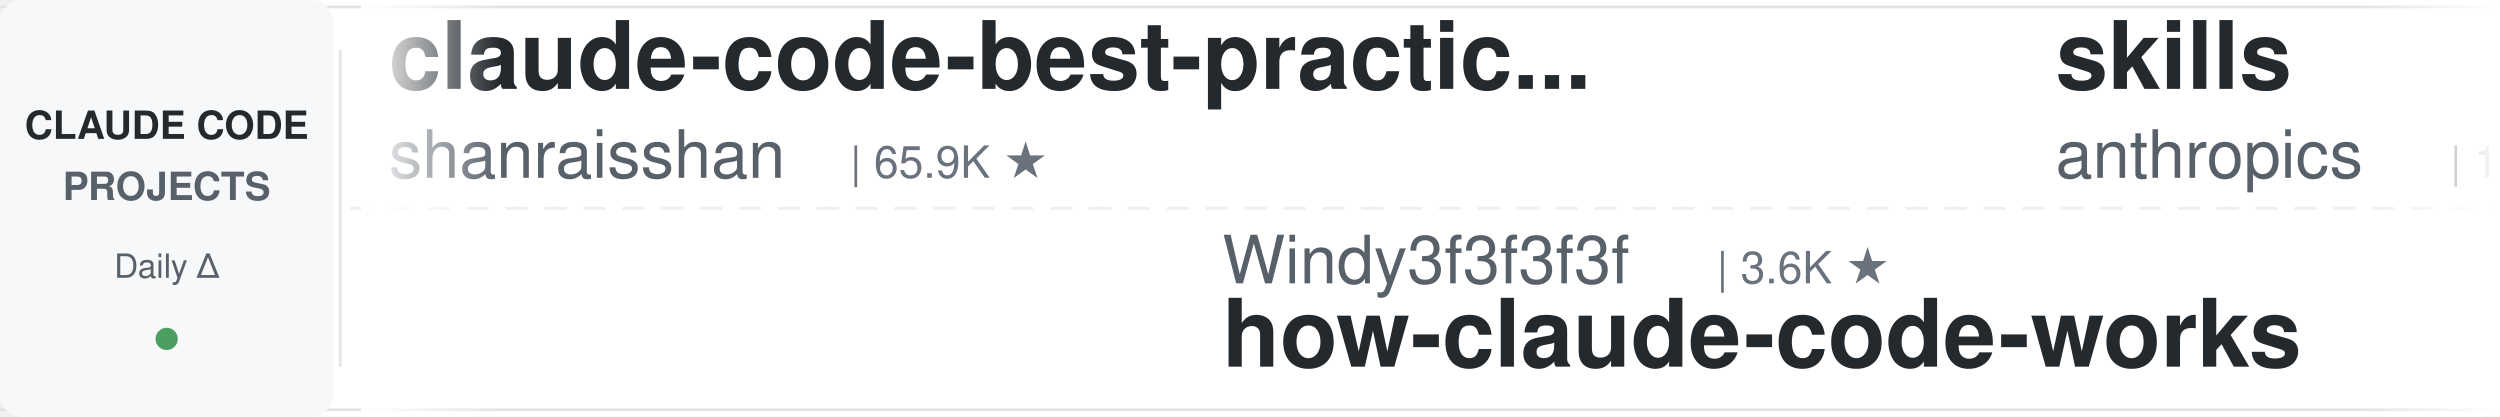
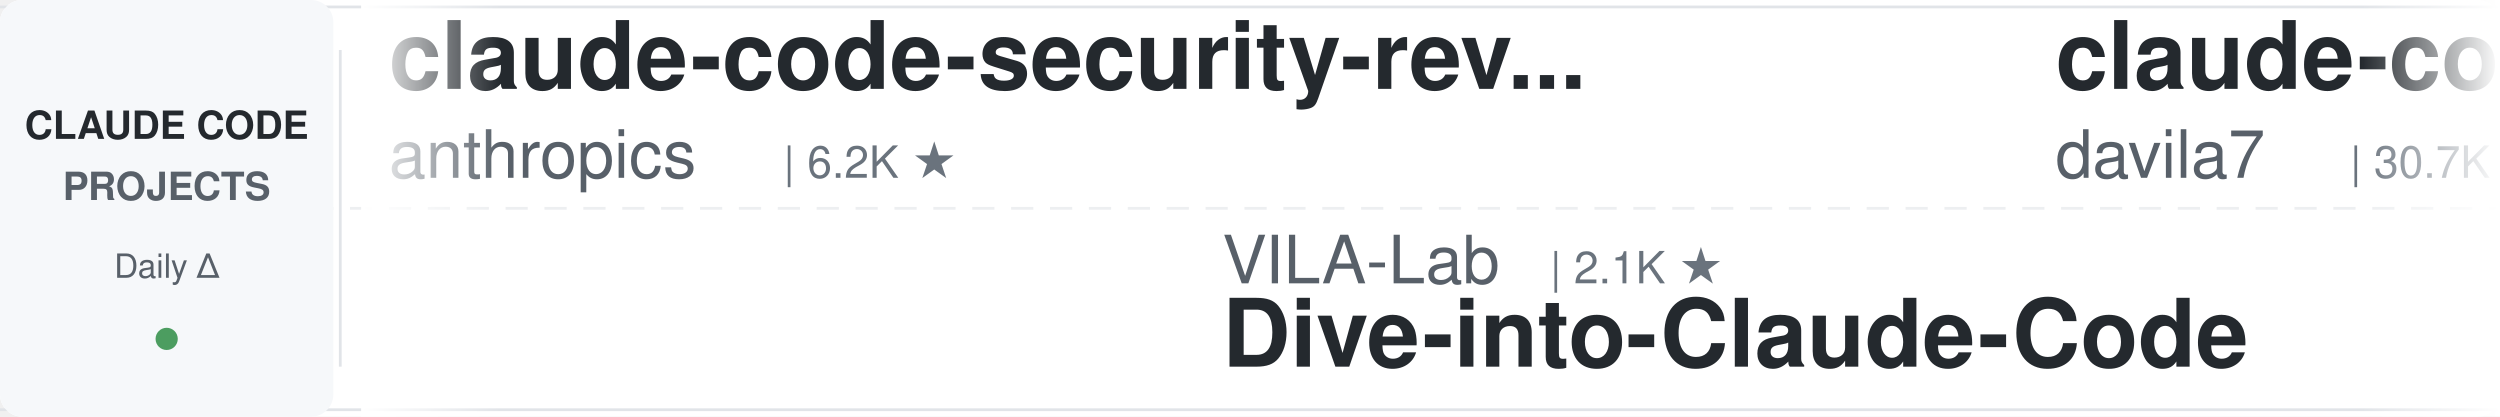
<svg xmlns="http://www.w3.org/2000/svg" width="900" height="150">
  <defs>
    <linearGradient id="leftFade" x1="0%" y1="0%" x2="100%" y2="0%">
      <stop offset="0%" style="stop-color:#ffffff;stop-opacity:1" />
      <stop offset="100%" style="stop-color:#ffffff;stop-opacity:0" />
    </linearGradient>
    <linearGradient id="rightFade" x1="0%" y1="0%" x2="100%" y2="0%">
      <stop offset="0%" style="stop-color:#ffffff;stop-opacity:0" />
      <stop offset="100%" style="stop-color:#ffffff;stop-opacity:1" />
    </linearGradient>
  </defs>
  <rect width="900" height="150" fill="#ffffff" rx="8" />
  <rect x="0" y="2" width="900" height="1" fill="#e1e4e8" />
  <rect x="0" y="147" width="900" height="1" fill="#e1e4e8" />
  <line x1="0" y1="75" x2="900" y2="75" stroke="#e1e4e8" stroke-width="1" stroke-dasharray="8 6" opacity="0.6" />
  <rect x="0" y="0" width="120" height="150" fill="#f6f8fa" rx="8" />
  <text x="60" y="50" font-family="-apple-system, BlinkMacSystemFont, 'Segoe UI', Helvetica, Arial, sans-serif" font-size="14" font-weight="600" fill="#24292e" text-anchor="middle">CLAUDE CODE</text>
  <text x="60" y="72" font-family="-apple-system, BlinkMacSystemFont, 'Segoe UI', Helvetica, Arial, sans-serif" font-size="14" font-weight="600" fill="#586069" text-anchor="middle">PROJECTS</text>
  <text x="60" y="100" font-family="-apple-system, BlinkMacSystemFont, 'Segoe UI', Helvetica, Arial, sans-serif" font-size="12" font-weight="500" fill="#586069" text-anchor="middle">Daily Δ</text>
  <circle cx="60" cy="122" r="4" fill="#22863a" opacity="0.8" />
  <rect x="122" y="18" width="1" height="114" fill="#e1e4e8" />
  <clipPath id="tickerClip">
    <rect x="130" y="0" width="770" height="150" />
  </clipPath>
  <g clip-path="url(#tickerClip)">
    <g id="tickerItems">
      <animateTransform attributeName="transform" attributeType="XML" type="translate" from="0 0" to="-3000 0" dur="54s" repeatCount="indefinite" />
      <g transform="translate(0, 0)">
-         <text x="140" y="32" font-family="-apple-system, BlinkMacSystemFont, 'Segoe UI', Helvetica, Arial, sans-serif" font-size="34" font-weight="600" fill="#24292e">claude-code-best-practic...</text>
-         <text x="140" y="64" font-family="-apple-system, BlinkMacSystemFont, 'Segoe UI', Helvetica, Arial, sans-serif" font-size="24" font-weight="400" fill="#586069">shanraisshan</text>
-         <text x="306" y="64" font-family="-apple-system, BlinkMacSystemFont, 'Segoe UI', Helvetica, Arial, sans-serif" font-size="16" font-weight="500" fill="#6a737d">| 65.9K ★</text>
+         <text x="140" y="32" font-family="-apple-system, BlinkMacSystemFont, 'Segoe UI', Helvetica, Arial, sans-serif" font-size="34" font-weight="600" fill="#24292e">claude-code-security-rev...</text>
+         <text x="140" y="64" font-family="-apple-system, BlinkMacSystemFont, 'Segoe UI', Helvetica, Arial, sans-serif" font-size="24" font-weight="400" fill="#586069">anthropics</text>
+         <text x="282" y="64" font-family="-apple-system, BlinkMacSystemFont, 'Segoe UI', Helvetica, Arial, sans-serif" font-size="16" font-weight="500" fill="#6a737d">| 6.2K ★</text>
      </g>
      <g transform="translate(300, 0)">
+         <text x="140" y="102" font-family="-apple-system, BlinkMacSystemFont, 'Segoe UI', Helvetica, Arial, sans-serif" font-size="24" font-weight="400" fill="#586069">VILA-Lab</text>
+         <text x="258" y="102" font-family="-apple-system, BlinkMacSystemFont, 'Segoe UI', Helvetica, Arial, sans-serif" font-size="16" font-weight="500" fill="#6a737d">| 2.1K ★</text>
+         <text x="140" y="132" font-family="-apple-system, BlinkMacSystemFont, 'Segoe UI', Helvetica, Arial, sans-serif" font-size="34" font-weight="600" fill="#24292e">Dive-into-Claude-Code</text>
+       </g>
+       <g transform="translate(600, 0)">
+         <text x="140" y="32" font-family="-apple-system, BlinkMacSystemFont, 'Segoe UI', Helvetica, Arial, sans-serif" font-size="34" font-weight="600" fill="#24292e">claude-code-templates</text>
+         <text x="140" y="64" font-family="-apple-system, BlinkMacSystemFont, 'Segoe UI', Helvetica, Arial, sans-serif" font-size="24" font-weight="400" fill="#586069">davila7</text>
+         <text x="246" y="64" font-family="-apple-system, BlinkMacSystemFont, 'Segoe UI', Helvetica, Arial, sans-serif" font-size="16" font-weight="500" fill="#6a737d">| 30.7K ★</text>
+       </g>
+       <g transform="translate(900, 0)">
+         <text x="140" y="102" font-family="-apple-system, BlinkMacSystemFont, 'Segoe UI', Helvetica, Arial, sans-serif" font-size="24" font-weight="400" fill="#586069">digitalsamba</text>
+         <text x="306" y="102" font-family="-apple-system, BlinkMacSystemFont, 'Segoe UI', Helvetica, Arial, sans-serif" font-size="16" font-weight="500" fill="#6a737d">| 2.1K ★</text>
+         <text x="140" y="132" font-family="-apple-system, BlinkMacSystemFont, 'Segoe UI', Helvetica, Arial, sans-serif" font-size="34" font-weight="600" fill="#24292e">claude-code-video-toolki...</text>
+       </g>
+       <g transform="translate(1200, 0)">
+         <text x="140" y="32" font-family="-apple-system, BlinkMacSystemFont, 'Segoe UI', Helvetica, Arial, sans-serif" font-size="34" font-weight="600" fill="#24292e">claude-code-spec-workflo...</text>
+         <text x="140" y="64" font-family="-apple-system, BlinkMacSystemFont, 'Segoe UI', Helvetica, Arial, sans-serif" font-size="24" font-weight="400" fill="#586069">Pimzino</text>
+         <text x="246" y="64" font-family="-apple-system, BlinkMacSystemFont, 'Segoe UI', Helvetica, Arial, sans-serif" font-size="16" font-weight="500" fill="#6a737d">| 3.9K ★</text>
+       </g>
+       <g transform="translate(1500, 0)">
+         <text x="140" y="102" font-family="-apple-system, BlinkMacSystemFont, 'Segoe UI', Helvetica, Arial, sans-serif" font-size="24" font-weight="400" fill="#586069">repowise-dev</text>
+         <text x="306" y="102" font-family="-apple-system, BlinkMacSystemFont, 'Segoe UI', Helvetica, Arial, sans-serif" font-size="16" font-weight="500" fill="#6a737d">| 1.2K ★</text>
+         <text x="140" y="132" font-family="-apple-system, BlinkMacSystemFont, 'Segoe UI', Helvetica, Arial, sans-serif" font-size="34" font-weight="600" fill="#24292e">claude-code-prompts</text>
+       </g>
+       <g transform="translate(1800, 0)">
+         <text x="140" y="32" font-family="-apple-system, BlinkMacSystemFont, 'Segoe UI', Helvetica, Arial, sans-serif" font-size="34" font-weight="600" fill="#24292e">andrej-karpathy-skills</text>
+         <text x="140" y="64" font-family="-apple-system, BlinkMacSystemFont, 'Segoe UI', Helvetica, Arial, sans-serif" font-size="24" font-weight="400" fill="#586069">multica-ai</text>
+         <text x="282" y="64" font-family="-apple-system, BlinkMacSystemFont, 'Segoe UI', Helvetica, Arial, sans-serif" font-size="16" font-weight="500" fill="#6a737d">| 212.8K ★</text>
+       </g>
+       <g transform="translate(2100, 0)">
        <text x="140" y="102" font-family="-apple-system, BlinkMacSystemFont, 'Segoe UI', Helvetica, Arial, sans-serif" font-size="24" font-weight="400" fill="#586069">Windy3f3f3f3f</text>
        <text x="318" y="102" font-family="-apple-system, BlinkMacSystemFont, 'Segoe UI', Helvetica, Arial, sans-serif" font-size="16" font-weight="500" fill="#6a737d">| 3.6K ★</text>
        <text x="140" y="132" font-family="-apple-system, BlinkMacSystemFont, 'Segoe UI', Helvetica, Arial, sans-serif" font-size="34" font-weight="600" fill="#24292e">how-claude-code-works</text>
      </g>
-       <g transform="translate(600, 0)">
-         <text x="140" y="32" font-family="-apple-system, BlinkMacSystemFont, 'Segoe UI', Helvetica, Arial, sans-serif" font-size="34" font-weight="600" fill="#24292e">skills</text>
+       <g transform="translate(2400, 0)">
+         <text x="140" y="32" font-family="-apple-system, BlinkMacSystemFont, 'Segoe UI', Helvetica, Arial, sans-serif" font-size="34" font-weight="600" fill="#24292e">ClaudeCodeAgents</text>
+         <text x="140" y="64" font-family="-apple-system, BlinkMacSystemFont, 'Segoe UI', Helvetica, Arial, sans-serif" font-size="24" font-weight="400" fill="#586069">darcyegb</text>
+         <text x="258" y="64" font-family="-apple-system, BlinkMacSystemFont, 'Segoe UI', Helvetica, Arial, sans-serif" font-size="16" font-weight="500" fill="#6a737d">| 762 ★</text>
+       </g>
+       <g transform="translate(2700, 0)">
+         <text x="140" y="102" font-family="-apple-system, BlinkMacSystemFont, 'Segoe UI', Helvetica, Arial, sans-serif" font-size="24" font-weight="400" fill="#586069">WorldFlowAI</text>
+         <text x="294" y="102" font-family="-apple-system, BlinkMacSystemFont, 'Segoe UI', Helvetica, Arial, sans-serif" font-size="16" font-weight="500" fill="#6a737d">| 2.9K ★</text>
+         <text x="140" y="132" font-family="-apple-system, BlinkMacSystemFont, 'Segoe UI', Helvetica, Arial, sans-serif" font-size="34" font-weight="600" fill="#24292e">everything-claude-code</text>
+       </g>
+       <g transform="translate(3000, 0)">
+         <text x="140" y="32" font-family="-apple-system, BlinkMacSystemFont, 'Segoe UI', Helvetica, Arial, sans-serif" font-size="34" font-weight="600" fill="#24292e">claude-code-security-rev...</text>
        <text x="140" y="64" font-family="-apple-system, BlinkMacSystemFont, 'Segoe UI', Helvetica, Arial, sans-serif" font-size="24" font-weight="400" fill="#586069">anthropics</text>
-         <text x="282" y="64" font-family="-apple-system, BlinkMacSystemFont, 'Segoe UI', Helvetica, Arial, sans-serif" font-size="16" font-weight="500" fill="#6a737d">| 176.1K ★</text>
+         <text x="282" y="64" font-family="-apple-system, BlinkMacSystemFont, 'Segoe UI', Helvetica, Arial, sans-serif" font-size="16" font-weight="500" fill="#6a737d">| 6.2K ★</text>
      </g>
-       <g transform="translate(900, 0)">
+       <g transform="translate(3300, 0)">
        <text x="140" y="102" font-family="-apple-system, BlinkMacSystemFont, 'Segoe UI', Helvetica, Arial, sans-serif" font-size="24" font-weight="400" fill="#586069">VILA-Lab</text>
        <text x="258" y="102" font-family="-apple-system, BlinkMacSystemFont, 'Segoe UI', Helvetica, Arial, sans-serif" font-size="16" font-weight="500" fill="#6a737d">| 2.1K ★</text>
        <text x="140" y="132" font-family="-apple-system, BlinkMacSystemFont, 'Segoe UI', Helvetica, Arial, sans-serif" font-size="34" font-weight="600" fill="#24292e">Dive-into-Claude-Code</text>
      </g>
-       <g transform="translate(1200, 0)">
-         <text x="140" y="32" font-family="-apple-system, BlinkMacSystemFont, 'Segoe UI', Helvetica, Arial, sans-serif" font-size="34" font-weight="600" fill="#24292e">ECC</text>
-         <text x="140" y="64" font-family="-apple-system, BlinkMacSystemFont, 'Segoe UI', Helvetica, Arial, sans-serif" font-size="24" font-weight="400" fill="#586069">affaan-m</text>
-         <text x="258" y="64" font-family="-apple-system, BlinkMacSystemFont, 'Segoe UI', Helvetica, Arial, sans-serif" font-size="16" font-weight="500" fill="#6a737d">| 257.5K ★</text>
-       </g>
-       <g transform="translate(1500, 0)">
-         <text x="140" y="102" font-family="-apple-system, BlinkMacSystemFont, 'Segoe UI', Helvetica, Arial, sans-serif" font-size="24" font-weight="400" fill="#586069">musistudio</text>
-         <text x="282" y="102" font-family="-apple-system, BlinkMacSystemFont, 'Segoe UI', Helvetica, Arial, sans-serif" font-size="16" font-weight="500" fill="#6a737d">| 37.2K ★</text>
-         <text x="140" y="132" font-family="-apple-system, BlinkMacSystemFont, 'Segoe UI', Helvetica, Arial, sans-serif" font-size="34" font-weight="600" fill="#24292e">claude-code-router</text>
-       </g>
-       <g transform="translate(1800, 0)">
-         <text x="140" y="32" font-family="-apple-system, BlinkMacSystemFont, 'Segoe UI', Helvetica, Arial, sans-serif" font-size="34" font-weight="600" fill="#24292e">awesome-claude-code</text>
-         <text x="140" y="64" font-family="-apple-system, BlinkMacSystemFont, 'Segoe UI', Helvetica, Arial, sans-serif" font-size="24" font-weight="400" fill="#586069">jqueryscript</text>
-         <text x="306" y="64" font-family="-apple-system, BlinkMacSystemFont, 'Segoe UI', Helvetica, Arial, sans-serif" font-size="16" font-weight="500" fill="#6a737d">| 513 ★</text>
-       </g>
-       <g transform="translate(2100, 0)">
-         <text x="140" y="102" font-family="-apple-system, BlinkMacSystemFont, 'Segoe UI', Helvetica, Arial, sans-serif" font-size="24" font-weight="400" fill="#586069">ding113</text>
-         <text x="246" y="102" font-family="-apple-system, BlinkMacSystemFont, 'Segoe UI', Helvetica, Arial, sans-serif" font-size="16" font-weight="500" fill="#6a737d">| 3.4K ★</text>
-         <text x="140" y="132" font-family="-apple-system, BlinkMacSystemFont, 'Segoe UI', Helvetica, Arial, sans-serif" font-size="34" font-weight="600" fill="#24292e">claude-code-hub</text>
-       </g>
-       <g transform="translate(2400, 0)">
-         <text x="140" y="32" font-family="-apple-system, BlinkMacSystemFont, 'Segoe UI', Helvetica, Arial, sans-serif" font-size="34" font-weight="600" fill="#24292e">claude-code-proxy</text>
-         <text x="140" y="64" font-family="-apple-system, BlinkMacSystemFont, 'Segoe UI', Helvetica, Arial, sans-serif" font-size="24" font-weight="400" fill="#586069">1rgs</text>
-         <text x="210" y="64" font-family="-apple-system, BlinkMacSystemFont, 'Segoe UI', Helvetica, Arial, sans-serif" font-size="16" font-weight="500" fill="#6a737d">| 3.7K ★</text>
-       </g>
-       <g transform="translate(2700, 0)">
-         <text x="140" y="102" font-family="-apple-system, BlinkMacSystemFont, 'Segoe UI', Helvetica, Arial, sans-serif" font-size="24" font-weight="400" fill="#586069">ccplugins</text>
-         <text x="270" y="102" font-family="-apple-system, BlinkMacSystemFont, 'Segoe UI', Helvetica, Arial, sans-serif" font-size="16" font-weight="500" fill="#6a737d">| 936 ★</text>
-         <text x="140" y="132" font-family="-apple-system, BlinkMacSystemFont, 'Segoe UI', Helvetica, Arial, sans-serif" font-size="34" font-weight="600" fill="#24292e">awesome-claude-code-plug...</text>
-       </g>
-       <g transform="translate(3000, 0)">
-         <text x="140" y="32" font-family="-apple-system, BlinkMacSystemFont, 'Segoe UI', Helvetica, Arial, sans-serif" font-size="34" font-weight="600" fill="#24292e">claude-code-best-practic...</text>
-         <text x="140" y="64" font-family="-apple-system, BlinkMacSystemFont, 'Segoe UI', Helvetica, Arial, sans-serif" font-size="24" font-weight="400" fill="#586069">shanraisshan</text>
-         <text x="306" y="64" font-family="-apple-system, BlinkMacSystemFont, 'Segoe UI', Helvetica, Arial, sans-serif" font-size="16" font-weight="500" fill="#6a737d">| 65.9K ★</text>
-       </g>
-       <g transform="translate(3300, 0)">
-         <text x="140" y="102" font-family="-apple-system, BlinkMacSystemFont, 'Segoe UI', Helvetica, Arial, sans-serif" font-size="24" font-weight="400" fill="#586069">Windy3f3f3f3f</text>
-         <text x="318" y="102" font-family="-apple-system, BlinkMacSystemFont, 'Segoe UI', Helvetica, Arial, sans-serif" font-size="16" font-weight="500" fill="#6a737d">| 3.6K ★</text>
-         <text x="140" y="132" font-family="-apple-system, BlinkMacSystemFont, 'Segoe UI', Helvetica, Arial, sans-serif" font-size="34" font-weight="600" fill="#24292e">how-claude-code-works</text>
-       </g>
      <g transform="translate(3600, 0)">
-         <text x="140" y="32" font-family="-apple-system, BlinkMacSystemFont, 'Segoe UI', Helvetica, Arial, sans-serif" font-size="34" font-weight="600" fill="#24292e">skills</text>
-         <text x="140" y="64" font-family="-apple-system, BlinkMacSystemFont, 'Segoe UI', Helvetica, Arial, sans-serif" font-size="24" font-weight="400" fill="#586069">anthropics</text>
-         <text x="282" y="64" font-family="-apple-system, BlinkMacSystemFont, 'Segoe UI', Helvetica, Arial, sans-serif" font-size="16" font-weight="500" fill="#6a737d">| 176.1K ★</text>
+         <text x="140" y="32" font-family="-apple-system, BlinkMacSystemFont, 'Segoe UI', Helvetica, Arial, sans-serif" font-size="34" font-weight="600" fill="#24292e">claude-code-templates</text>
+         <text x="140" y="64" font-family="-apple-system, BlinkMacSystemFont, 'Segoe UI', Helvetica, Arial, sans-serif" font-size="24" font-weight="400" fill="#586069">davila7</text>
+         <text x="246" y="64" font-family="-apple-system, BlinkMacSystemFont, 'Segoe UI', Helvetica, Arial, sans-serif" font-size="16" font-weight="500" fill="#6a737d">| 30.7K ★</text>
      </g>
      <g transform="translate(3900, 0)">
-         <text x="140" y="102" font-family="-apple-system, BlinkMacSystemFont, 'Segoe UI', Helvetica, Arial, sans-serif" font-size="24" font-weight="400" fill="#586069">VILA-Lab</text>
-         <text x="258" y="102" font-family="-apple-system, BlinkMacSystemFont, 'Segoe UI', Helvetica, Arial, sans-serif" font-size="16" font-weight="500" fill="#6a737d">| 2.1K ★</text>
-         <text x="140" y="132" font-family="-apple-system, BlinkMacSystemFont, 'Segoe UI', Helvetica, Arial, sans-serif" font-size="34" font-weight="600" fill="#24292e">Dive-into-Claude-Code</text>
+         <text x="140" y="102" font-family="-apple-system, BlinkMacSystemFont, 'Segoe UI', Helvetica, Arial, sans-serif" font-size="24" font-weight="400" fill="#586069">digitalsamba</text>
+         <text x="306" y="102" font-family="-apple-system, BlinkMacSystemFont, 'Segoe UI', Helvetica, Arial, sans-serif" font-size="16" font-weight="500" fill="#6a737d">| 2.1K ★</text>
+         <text x="140" y="132" font-family="-apple-system, BlinkMacSystemFont, 'Segoe UI', Helvetica, Arial, sans-serif" font-size="34" font-weight="600" fill="#24292e">claude-code-video-toolki...</text>
      </g>
    </g>
  </g>
  <rect x="130" y="0" width="50" height="150" fill="url(#leftFade)" />
  <rect x="850" y="0" width="50" height="150" fill="url(#rightFade)" />
</svg>
